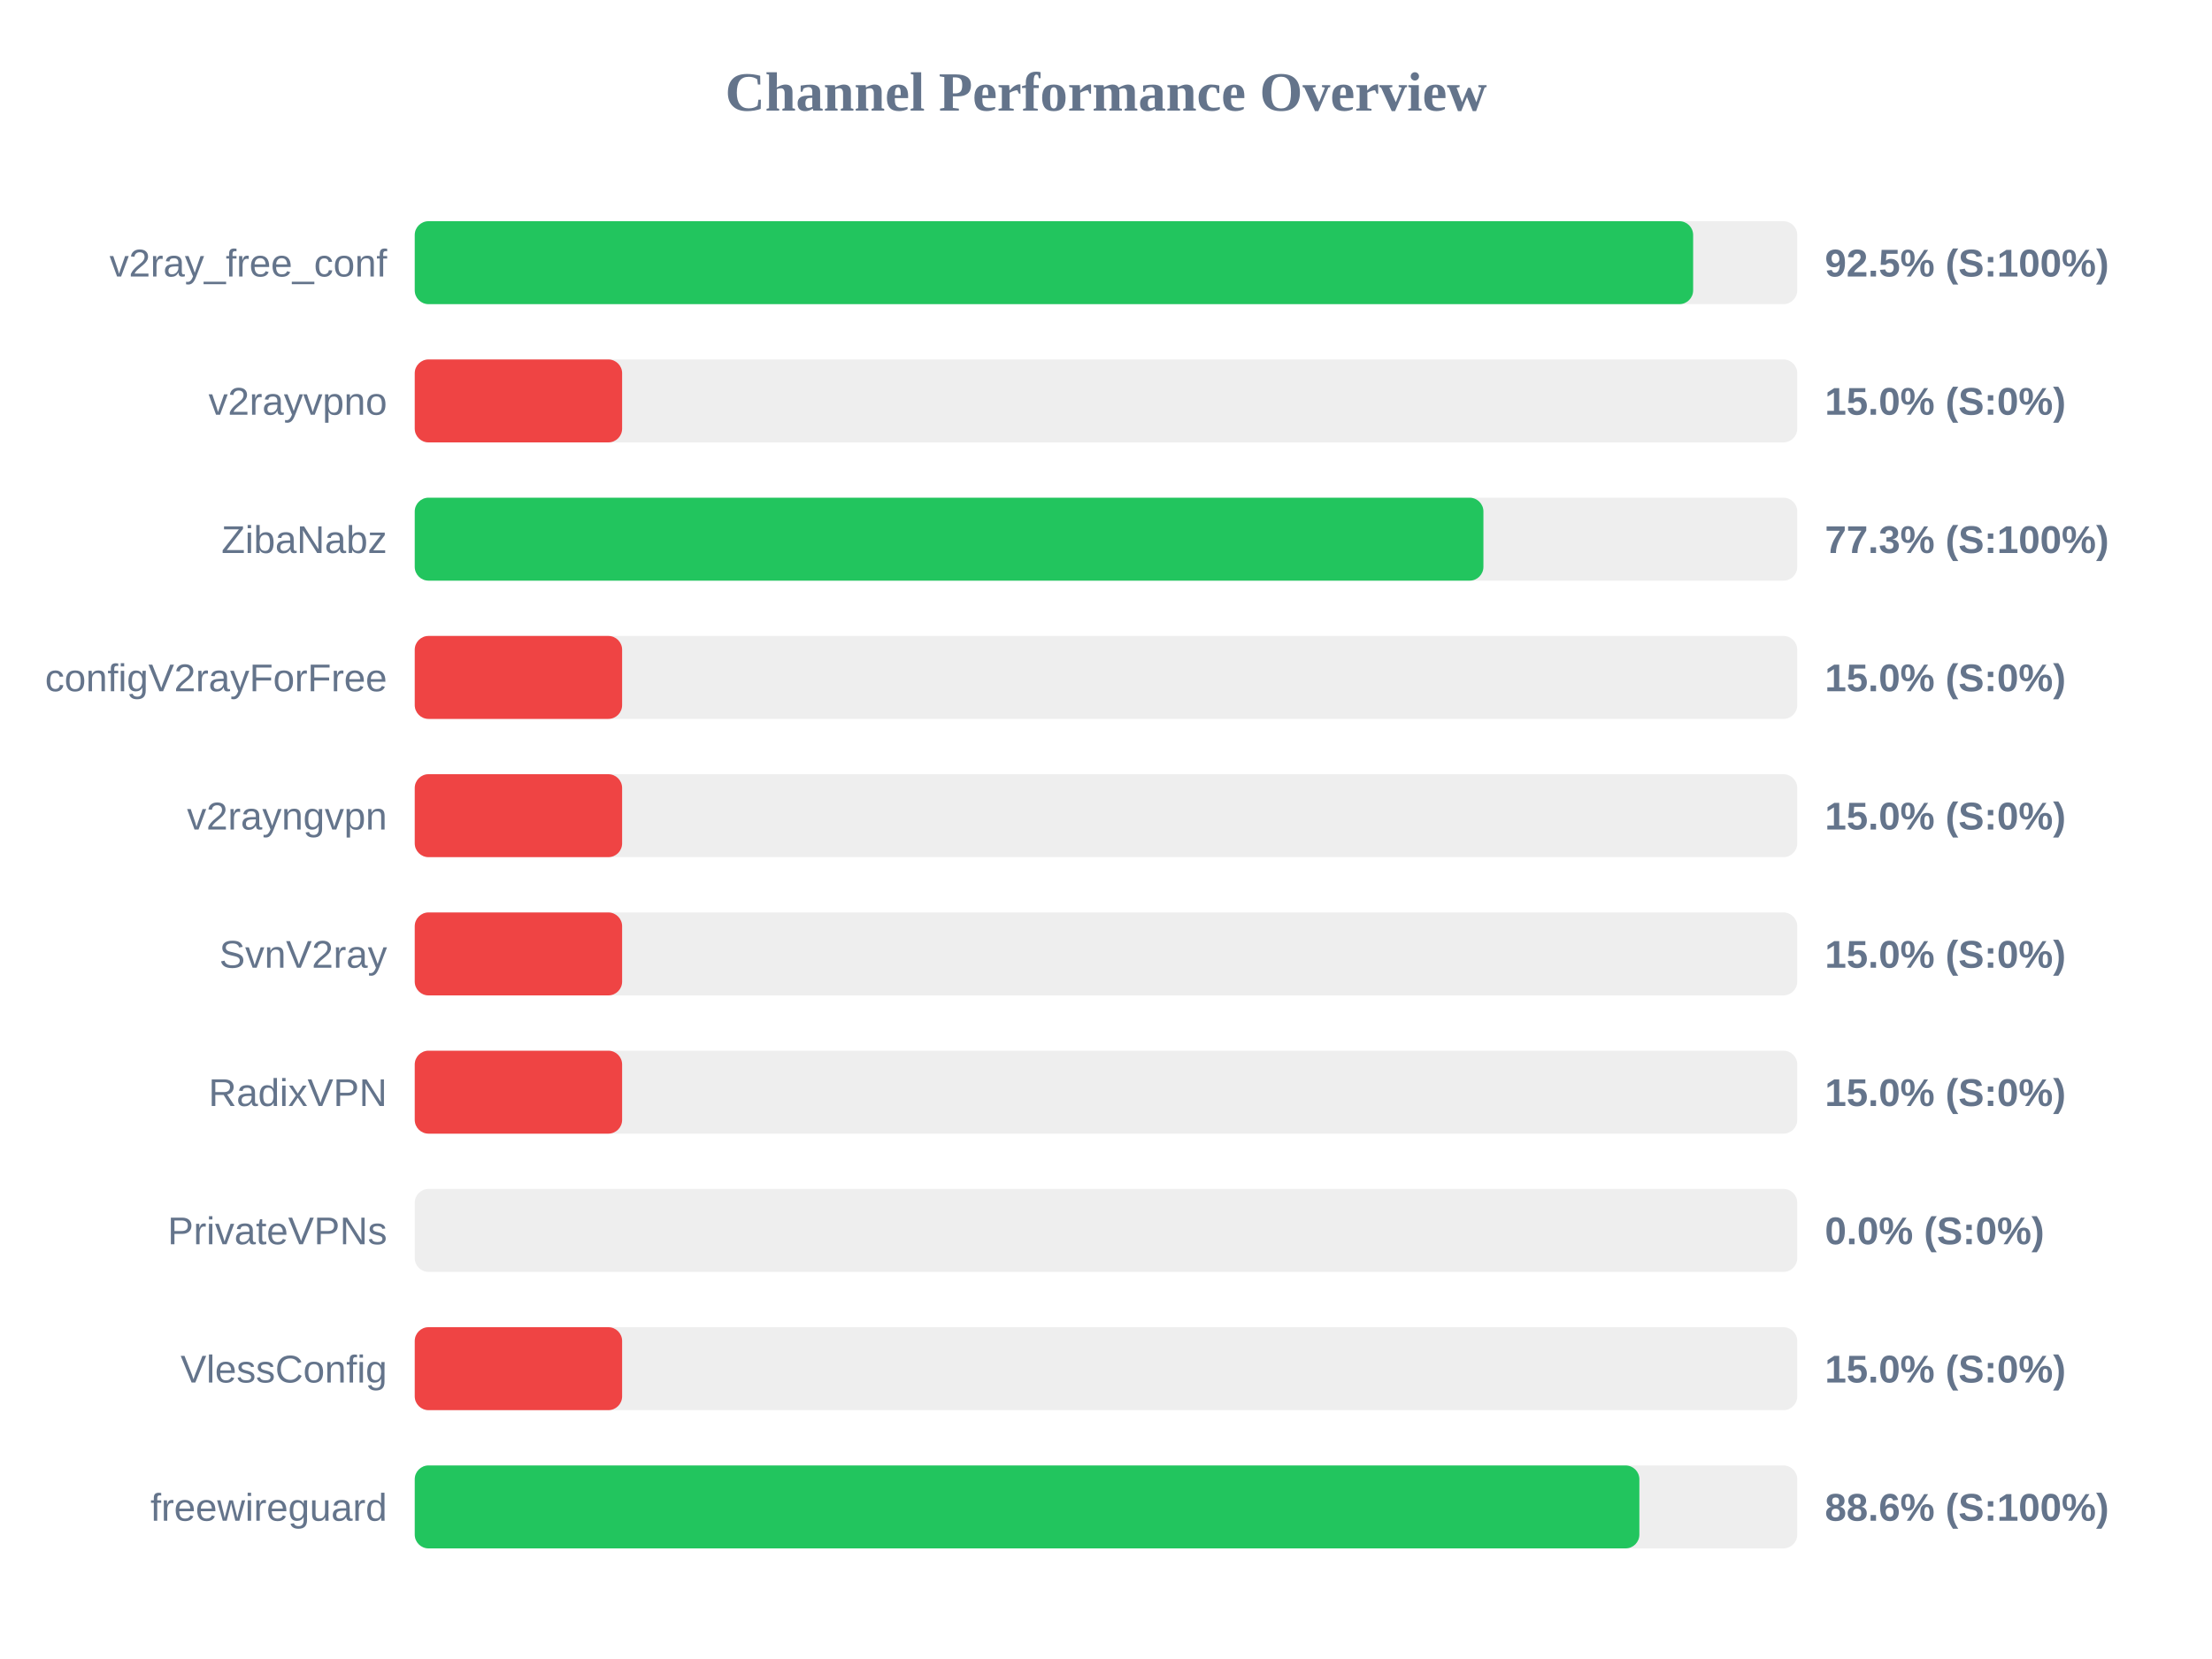
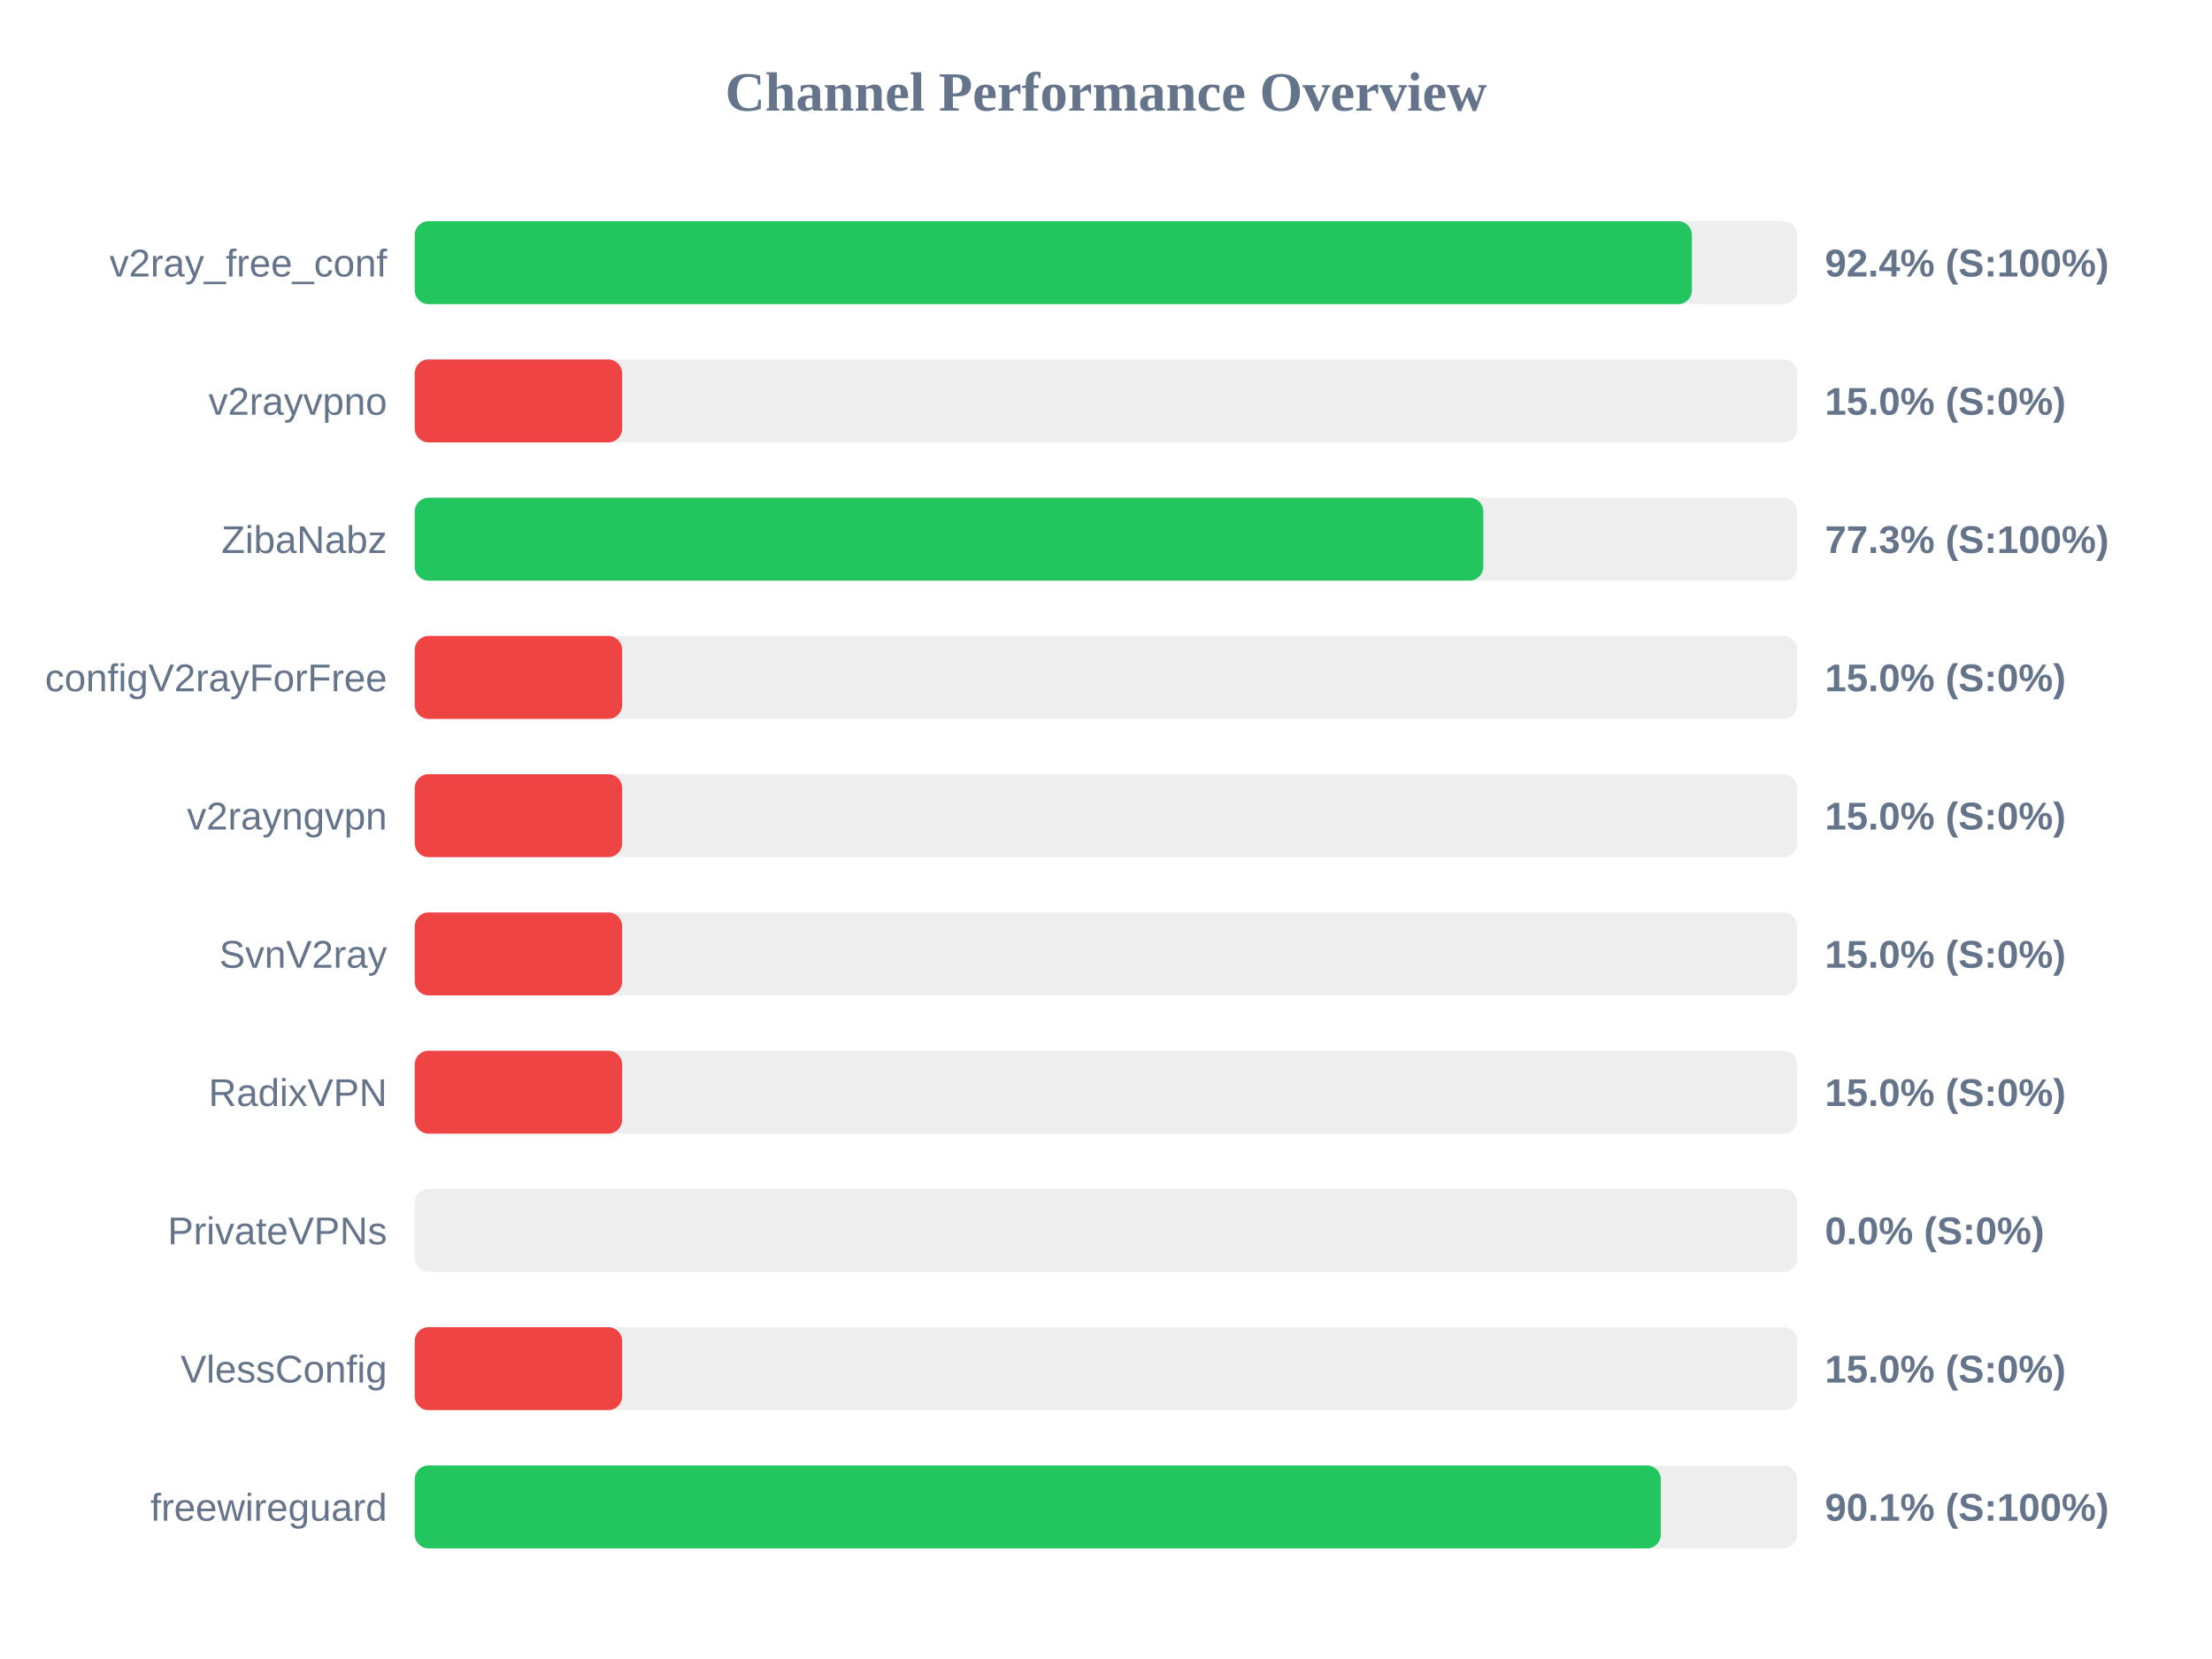
<svg xmlns="http://www.w3.org/2000/svg" width="800" height="600" version="1.1">
  <style>
        .row { font: 14px Arial; fill: #64748b; }
        .score { font: bold 14px Arial; fill: #64748b; }
    </style>
  <text x="400" y="40" text-anchor="middle" font-size="20px" font-weight="bold" fill="#64748b">Channel Performance Overview</text>
  <rect x="150" y="80" width="500" height="30" fill="#eee" rx="5" />
-   <rect x="150" y="80" width="462.35" height="30" fill="#22c55e" rx="5" />
+   <rect x="150" y="80" width="461.9" height="30" fill="#22c55e" rx="5" />
  <text x="140" y="100" text-anchor="end" class="row">v2ray_free_conf</text>
-   <text x="660" y="100" text-anchor="start" class="score">92.5% (S:100%)</text>
+   <text x="660" y="100" text-anchor="start" class="score">92.4% (S:100%)</text>
  <rect x="150" y="130" width="500" height="30" fill="#eee" rx="5" />
  <rect x="150" y="130" width="75.0" height="30" fill="#ef4444" rx="5" />
  <text x="140" y="150" text-anchor="end" class="row">v2rayvpno</text>
  <text x="660" y="150" text-anchor="start" class="score">15.0% (S:0%)</text>
  <rect x="150" y="180" width="500" height="30" fill="#eee" rx="5" />
-   <rect x="150" y="180" width="386.5" height="30" fill="#22c55e" rx="5" />
+   <rect x="150" y="180" width="386.45" height="30" fill="#22c55e" rx="5" />
  <text x="140" y="200" text-anchor="end" class="row">ZibaNabz</text>
  <text x="660" y="200" text-anchor="start" class="score">77.3% (S:100%)</text>
  <rect x="150" y="230" width="500" height="30" fill="#eee" rx="5" />
  <rect x="150" y="230" width="75.0" height="30" fill="#ef4444" rx="5" />
  <text x="140" y="250" text-anchor="end" class="row">configV2rayForFree</text>
  <text x="660" y="250" text-anchor="start" class="score">15.0% (S:0%)</text>
  <rect x="150" y="280" width="500" height="30" fill="#eee" rx="5" />
  <rect x="150" y="280" width="75.0" height="30" fill="#ef4444" rx="5" />
  <text x="140" y="300" text-anchor="end" class="row">v2rayngvpn</text>
  <text x="660" y="300" text-anchor="start" class="score">15.0% (S:0%)</text>
  <rect x="150" y="330" width="500" height="30" fill="#eee" rx="5" />
  <rect x="150" y="330" width="75.0" height="30" fill="#ef4444" rx="5" />
  <text x="140" y="350" text-anchor="end" class="row">SvnV2ray</text>
  <text x="660" y="350" text-anchor="start" class="score">15.0% (S:0%)</text>
  <rect x="150" y="380" width="500" height="30" fill="#eee" rx="5" />
  <rect x="150" y="380" width="75.0" height="30" fill="#ef4444" rx="5" />
  <text x="140" y="400" text-anchor="end" class="row">RadixVPN</text>
  <text x="660" y="400" text-anchor="start" class="score">15.0% (S:0%)</text>
  <rect x="150" y="430" width="500" height="30" fill="#eee" rx="5" />
  <rect x="150" y="430" width="0.0" height="30" fill="#ef4444" rx="5" />
  <text x="140" y="450" text-anchor="end" class="row">PrivateVPNs</text>
  <text x="660" y="450" text-anchor="start" class="score">0.0% (S:0%)</text>
  <rect x="150" y="480" width="500" height="30" fill="#eee" rx="5" />
  <rect x="150" y="480" width="75.0" height="30" fill="#ef4444" rx="5" />
  <text x="140" y="500" text-anchor="end" class="row">VlessConfig</text>
  <text x="660" y="500" text-anchor="start" class="score">15.0% (S:0%)</text>
  <rect x="150" y="530" width="500" height="30" fill="#eee" rx="5" />
-   <rect x="150" y="530" width="442.9" height="30" fill="#22c55e" rx="5" />
+   <rect x="150" y="530" width="450.65" height="30" fill="#22c55e" rx="5" />
  <text x="140" y="550" text-anchor="end" class="row">freewireguard</text>
-   <text x="660" y="550" text-anchor="start" class="score">88.6% (S:100%)</text>
+   <text x="660" y="550" text-anchor="start" class="score">90.1% (S:100%)</text>
</svg>
